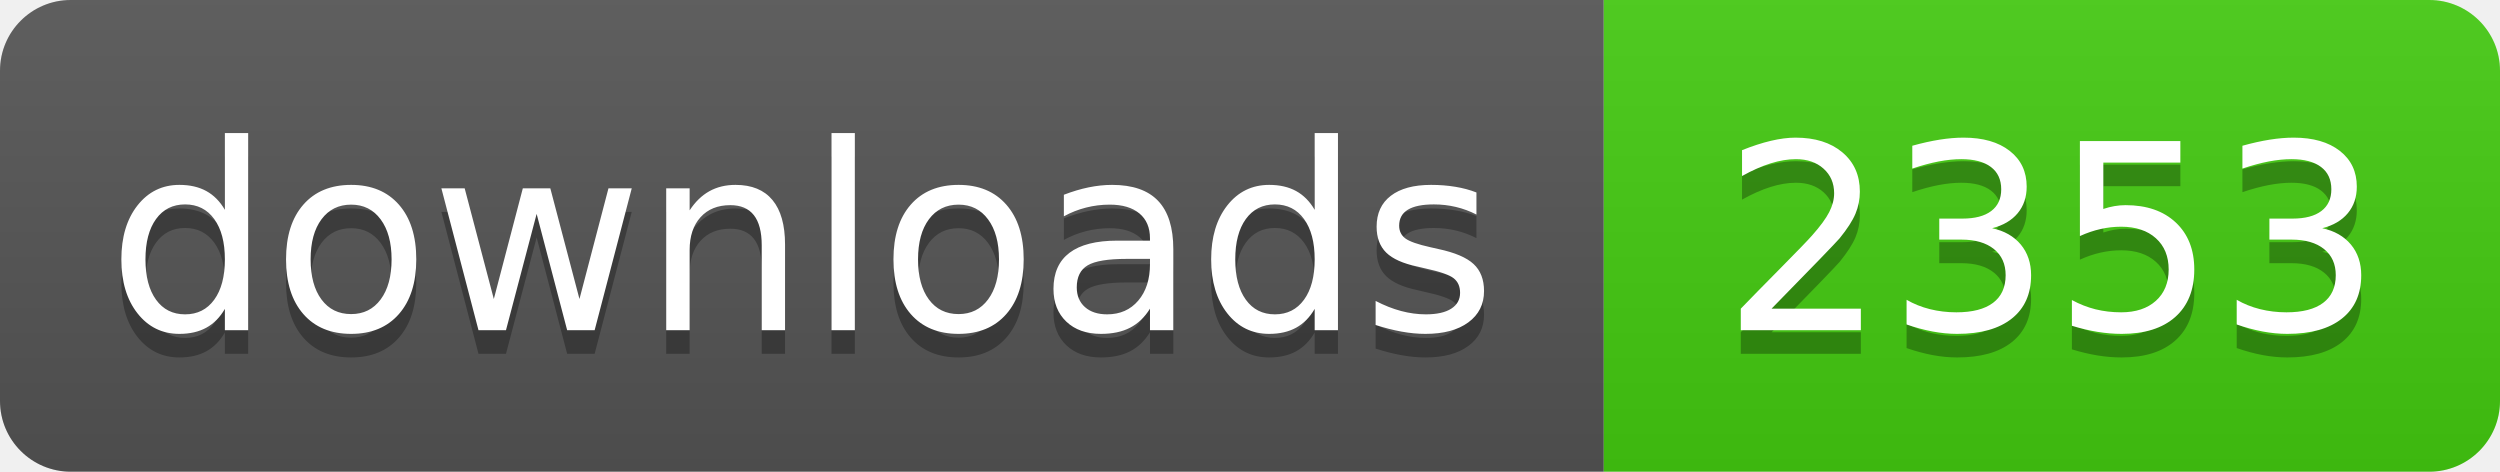
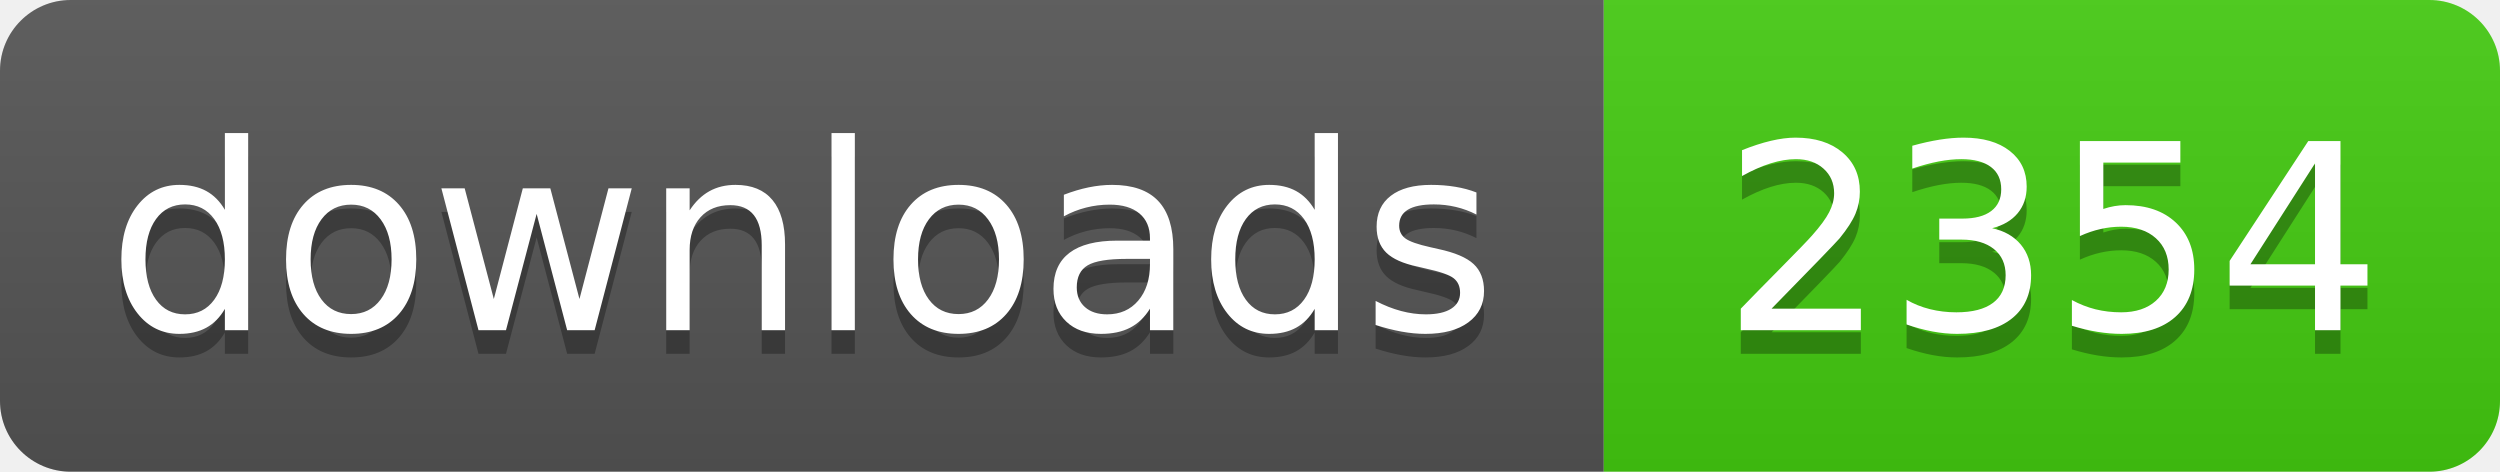
- <svg xmlns="http://www.w3.org/2000/svg" width="106" height="20" role="img" aria-label="downloads: 2353">
+ <svg xmlns="http://www.w3.org/2000/svg" width="106" height="20" role="img" aria-label="downloads: 2354">
  <linearGradient id="s" x2="0" y2="100%">
    <stop offset="0" stop-color="#bbb" stop-opacity=".1" />
    <stop offset="1" stop-opacity=".1" />
  </linearGradient>
  <clipPath id="r">
    <rect width="106" height="20" rx="3" fill="#fff" />
  </clipPath>
  <g clip-path="url(#r)">
    <rect width="68" height="20" fill="#555" />
    <rect x="68" width="38" height="20" fill="#4c1" />
    <rect width="106" height="20" fill="url(#s)" />
  </g>
  <g fill="#fff" text-anchor="middle" font-family="Verdana,Geneva,DejaVu Sans,sans-serif" text-rendering="geometricPrecision" font-size="110">
    <text aria-hidden="true" x="340" y="150" fill="#010101" fill-opacity=".3" transform="scale(.1)" textLength="560">downloads</text>
    <text x="340" y="140" transform="scale(.1)" fill="#fff" textLength="560">downloads</text>
-     <text aria-hidden="true" x="870" y="150" fill="#010101" fill-opacity=".3" transform="scale(.1)" textLength="260">2353</text>
-     <text x="870" y="140" transform="scale(.1)" fill="#fff" textLength="260">2353</text>
+     <text aria-hidden="true" x="870" y="150" fill="#010101" fill-opacity=".3" transform="scale(.1)" textLength="260">2354</text>
+     <text x="870" y="140" transform="scale(.1)" fill="#fff" textLength="260">2354</text>
  </g>
</svg>
